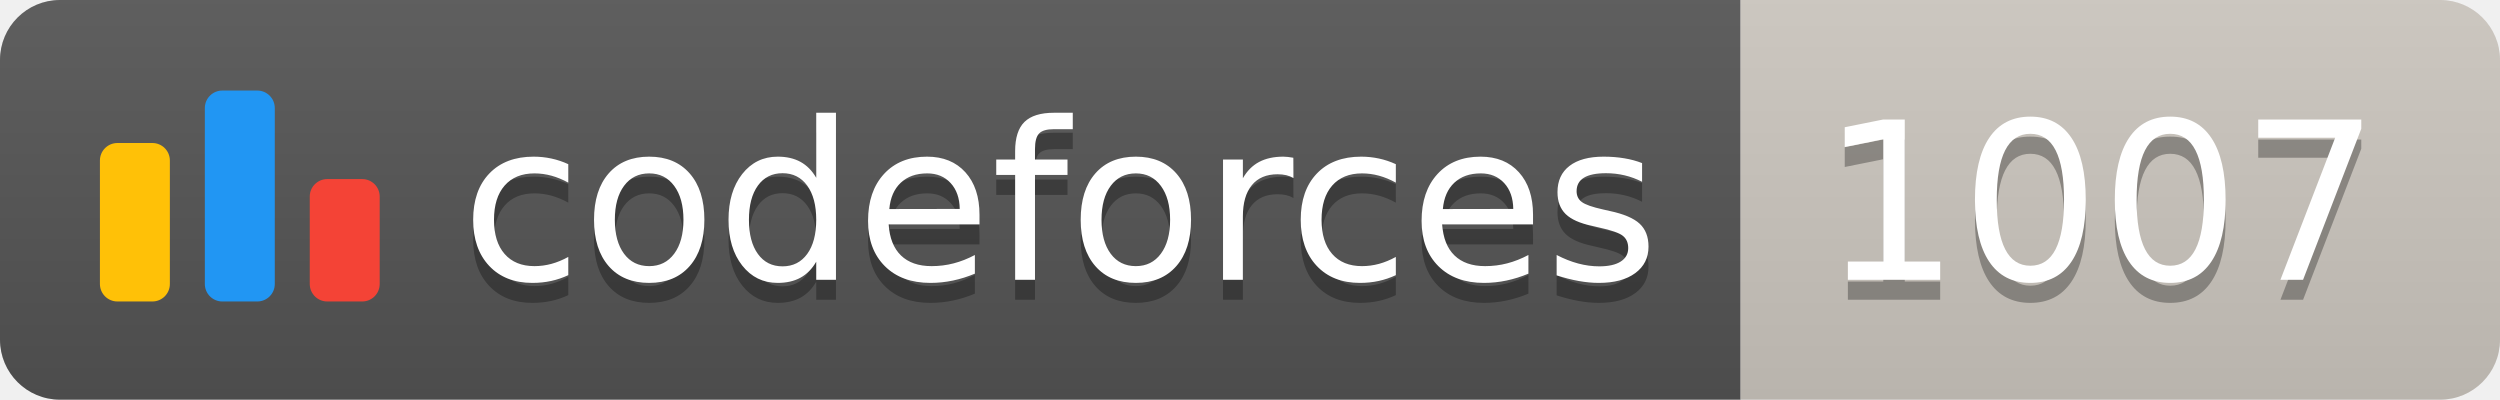
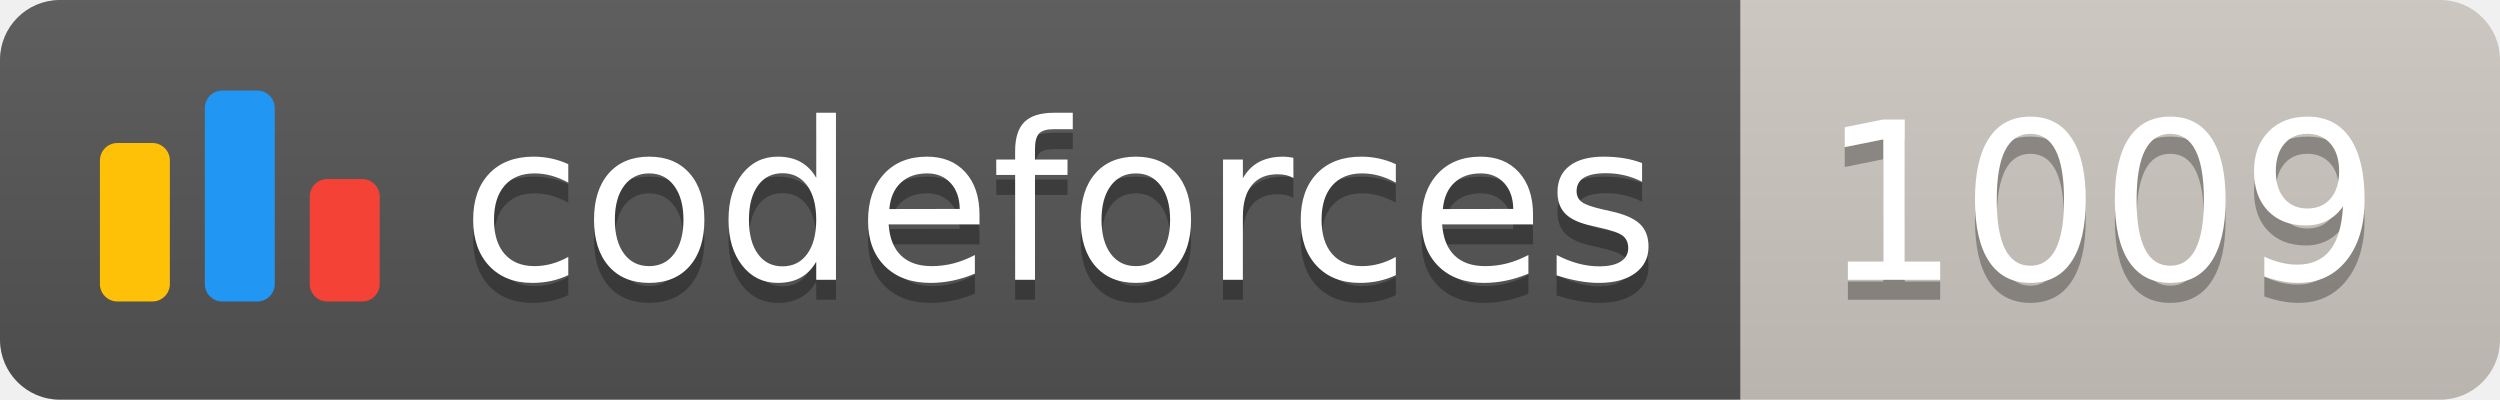
<svg xmlns="http://www.w3.org/2000/svg" width="125.1" height="20">
  <linearGradient id="smooth" x2="0" y2="100%">
    <stop offset="0" stop-color="#bbb" stop-opacity=".1" />
    <stop offset="1" stop-opacity=".1" />
  </linearGradient>
  <clipPath id="round">
    <rect width="125.1" height="20" rx="3" fill="#fff" />
  </clipPath>
  <g clip-path="url(#round)">
    <rect width="87.1" height="20" fill="#555" />
    <rect x="87.1" width="38.0" height="20" fill="#cec8c1" />
    <rect width="125.1" height="20" fill="url(#smooth)" />
  </g>
  <g fill="#fff" text-anchor="middle" font-family="DejaVu Sans,Verdana,Geneva,sans-serif" font-size="110">
    <svg x="5" y="3" class="logo" width="14" height="14" viewBox="0 0 32 25" fill="none">
      <rect y="6" width="8" height="18.125" rx="2" fill="#FFC107" />
      <rect x="24" y="10.125" width="8" height="14" rx="2" fill="#F44336" />
      <rect x="12" width="8" height="24.125" rx="2" fill="#2196F3" />
    </svg>
    <text x="530.5" y="150" fill="#010101" fill-opacity=".3" transform="scale(0.1)" textLength="601.0" lengthAdjust="spacing">codeforces
        </text>
    <text x="530.5" y="140" transform="scale(0.1)" textLength="601.0" lengthAdjust="spacing">codeforces</text>
-     <text x="1051.0" y="150" fill="#010101" fill-opacity=".3" transform="scale(0.1)" textLength="280.0" lengthAdjust="spacing">1007
+     <text x="1051.0" y="150" fill="#010101" fill-opacity=".3" transform="scale(0.1)" textLength="280.0" lengthAdjust="spacing">1009
        </text>
-     <text x="1051.0" y="140" transform="scale(0.1)" textLength="280.0" lengthAdjust="spacing">1007</text>
+     <text x="1051.0" y="140" transform="scale(0.1)" textLength="280.0" lengthAdjust="spacing">1009</text>
  </g>
</svg>
